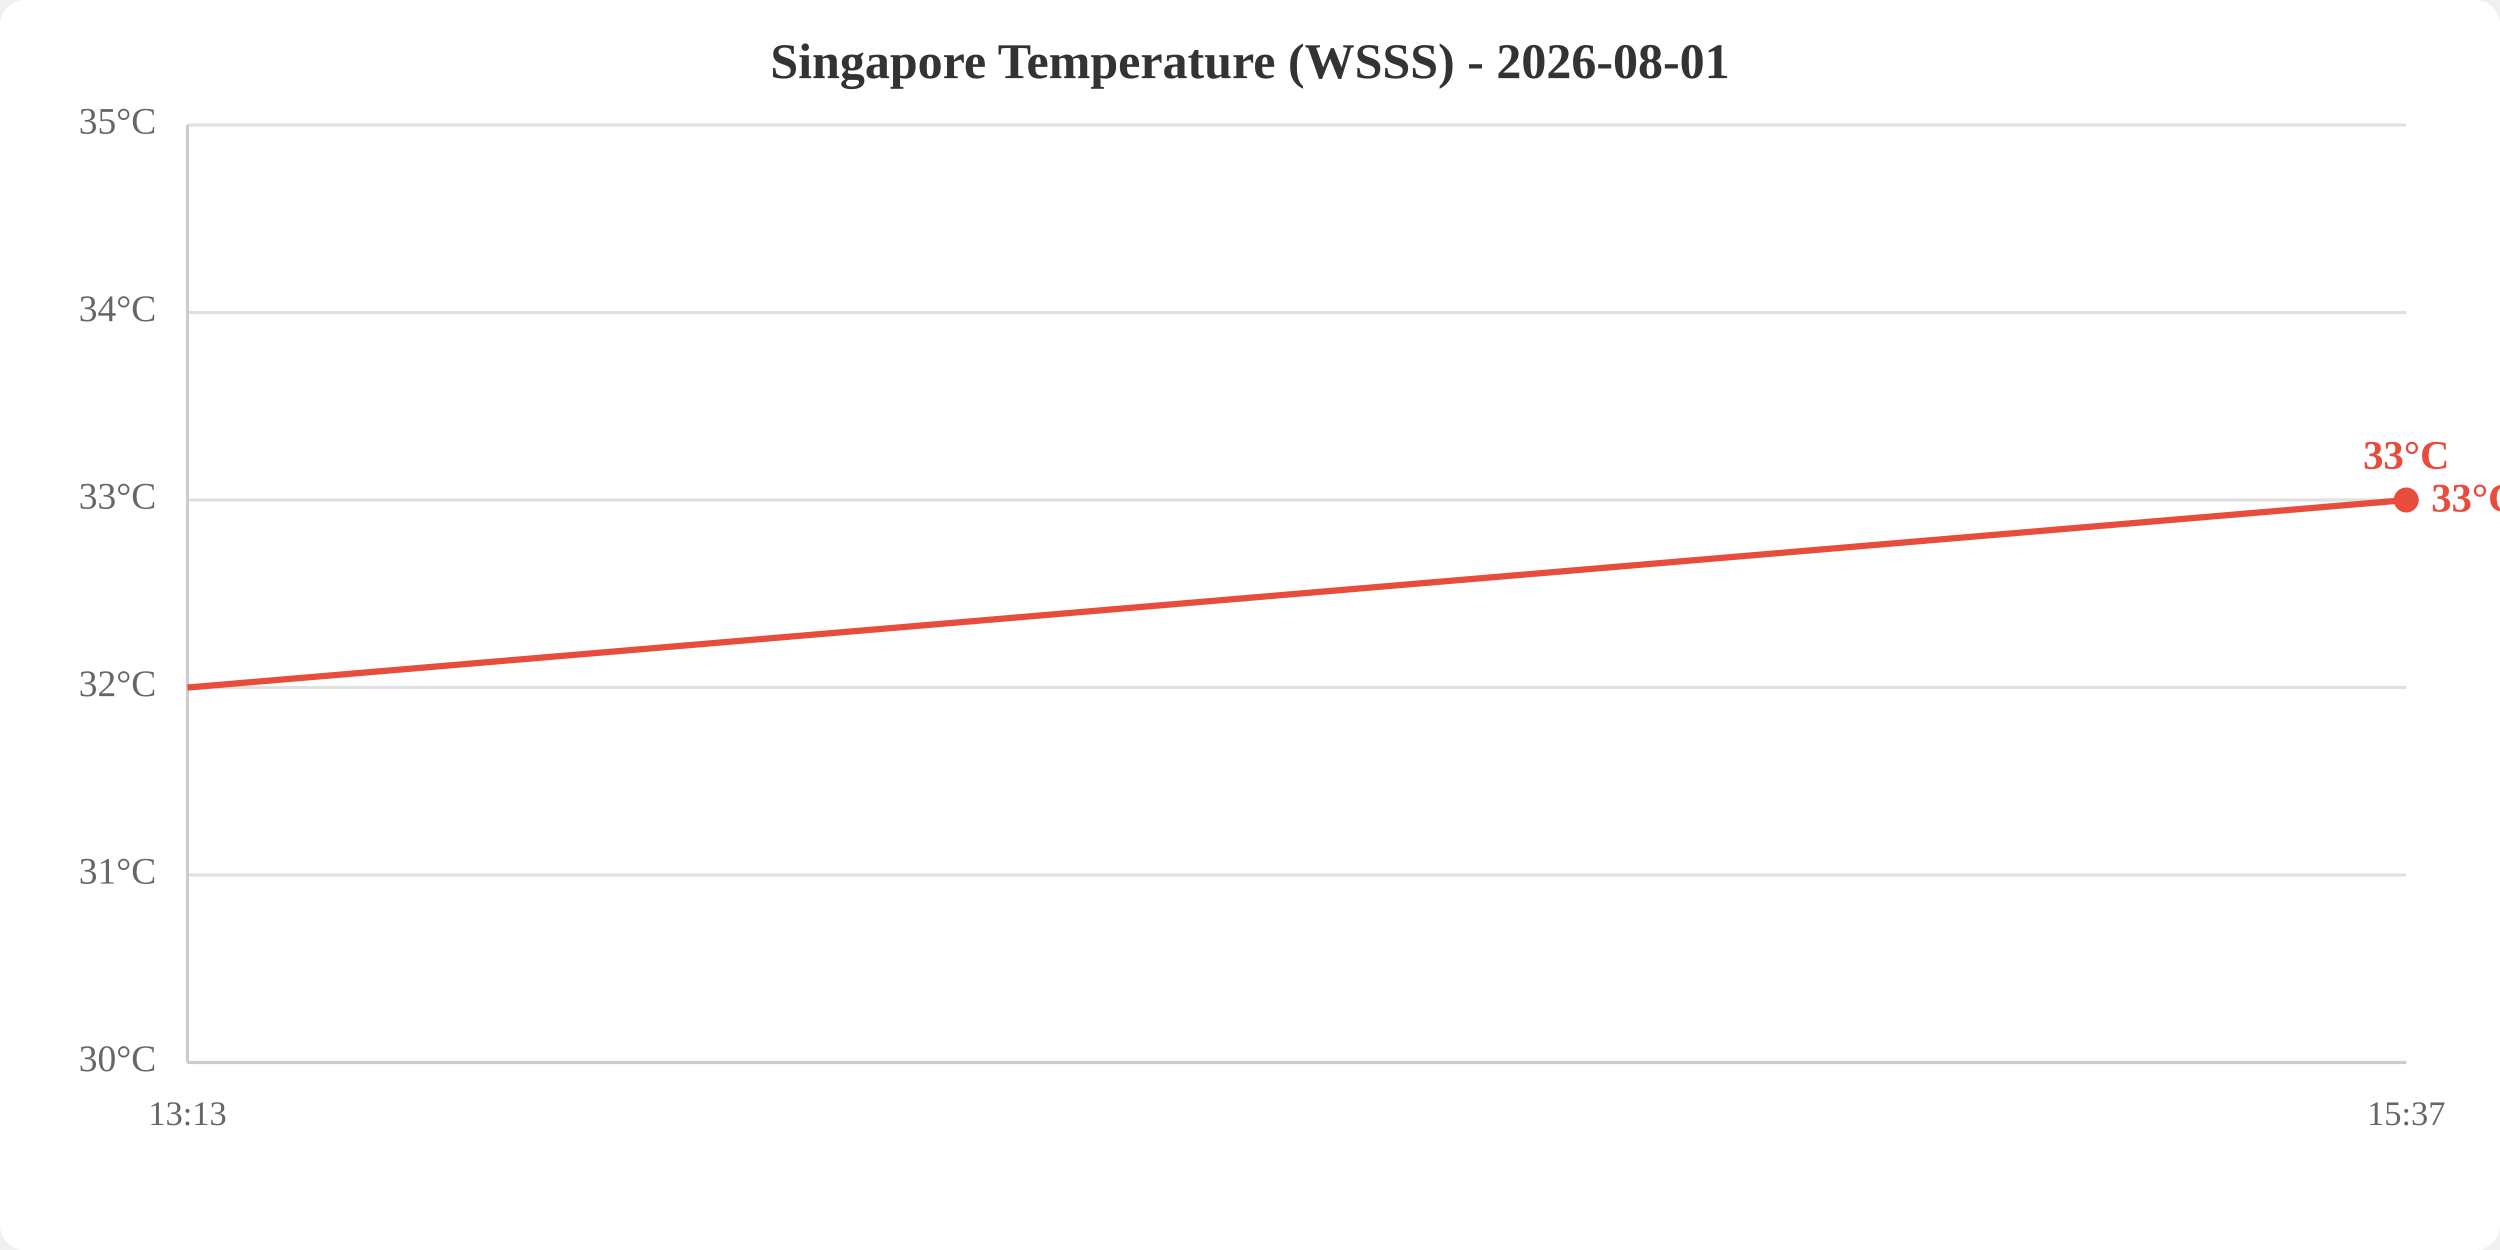
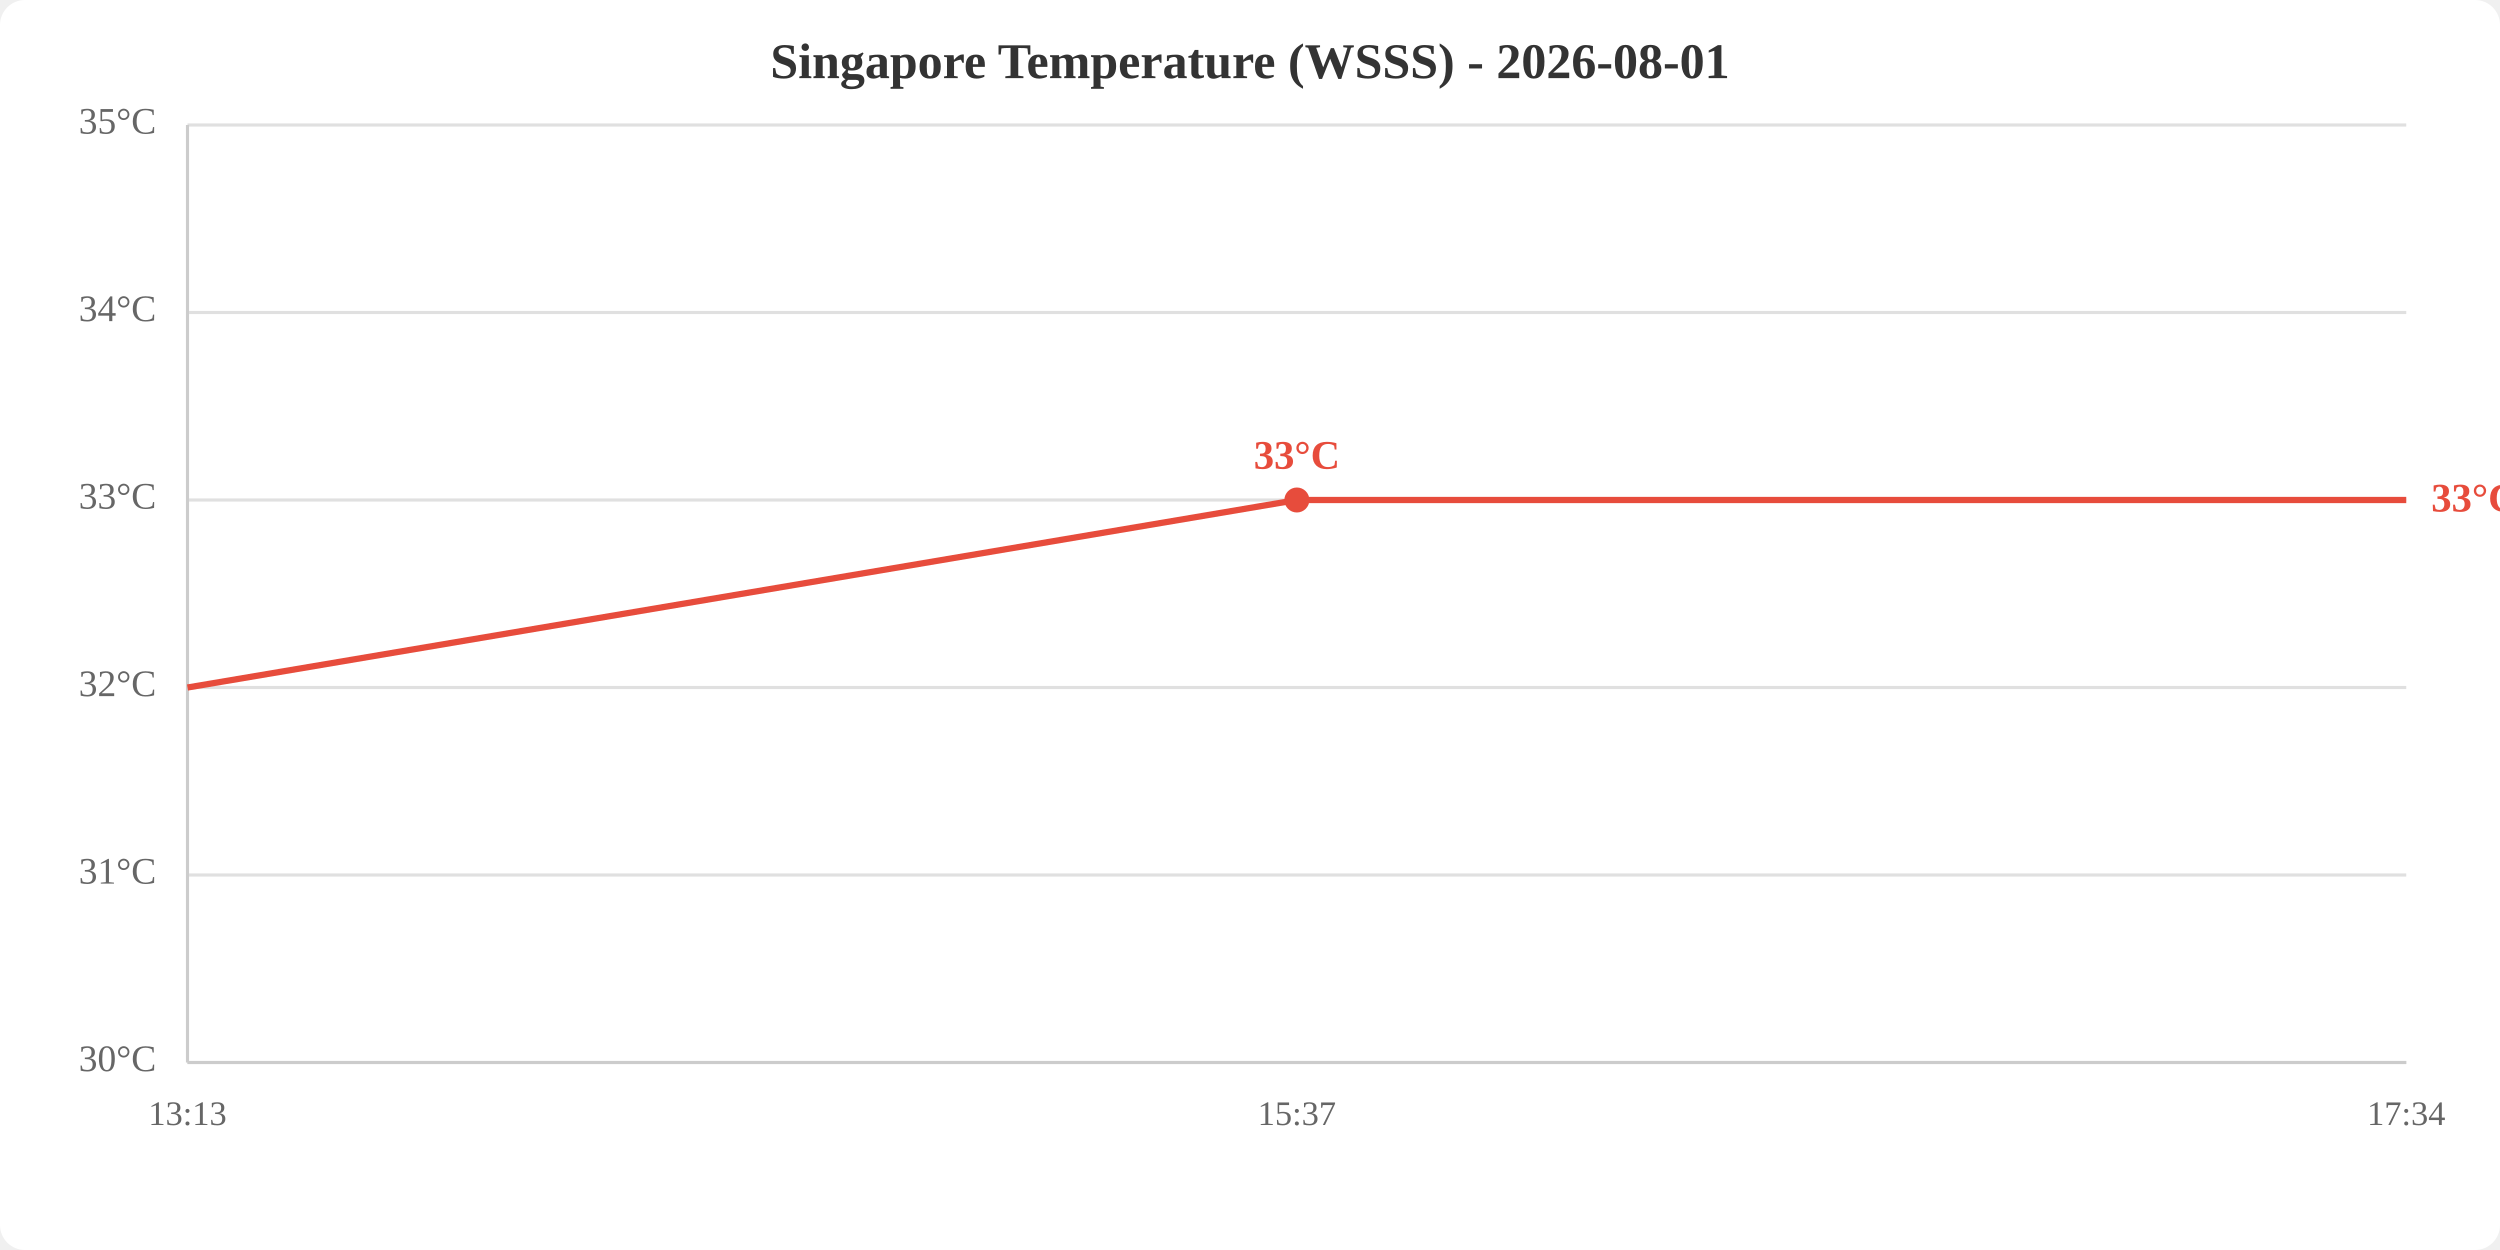
<svg xmlns="http://www.w3.org/2000/svg" viewBox="0 0 800 400" width="800" height="400">
  <rect width="800" height="400" fill="white" rx="8" />
  <text x="400.0" y="25" text-anchor="middle" font-size="16" font-weight="bold" fill="#333">Singapore Temperature (WSSS) - 2026-08-01</text>
  <line x1="60" y1="340.0" x2="770" y2="340.0" stroke="#e0e0e0" stroke-width="1" />
  <line x1="60" y1="280.0" x2="770" y2="280.0" stroke="#e0e0e0" stroke-width="1" />
  <line x1="60" y1="220.0" x2="770" y2="220.0" stroke="#e0e0e0" stroke-width="1" />
  <line x1="60" y1="160.0" x2="770" y2="160.0" stroke="#e0e0e0" stroke-width="1" />
  <line x1="60" y1="100.0" x2="770" y2="100.0" stroke="#e0e0e0" stroke-width="1" />
  <line x1="60" y1="40.0" x2="770" y2="40.0" stroke="#e0e0e0" stroke-width="1" />
  <text x="50" y="340.0" text-anchor="end" dominant-baseline="middle" fill="#666" font-size="12">30°C</text>
  <text x="50" y="280.0" text-anchor="end" dominant-baseline="middle" fill="#666" font-size="12">31°C</text>
  <text x="50" y="220.0" text-anchor="end" dominant-baseline="middle" fill="#666" font-size="12">32°C</text>
  <text x="50" y="160.0" text-anchor="end" dominant-baseline="middle" fill="#666" font-size="12">33°C</text>
  <text x="50" y="100.0" text-anchor="end" dominant-baseline="middle" fill="#666" font-size="12">34°C</text>
  <text x="50" y="40.0" text-anchor="end" dominant-baseline="middle" fill="#666" font-size="12">35°C</text>
  <text x="60.0" y="360" text-anchor="middle" fill="#666" font-size="11">13:13</text>
-   <text x="770.0" y="360" text-anchor="middle" fill="#666" font-size="11">15:37</text>
+   <text x="415.0" y="360" text-anchor="middle" fill="#666" font-size="11">15:37</text>
+   <text x="770.0" y="360" text-anchor="middle" fill="#666" font-size="11">17:34</text>
  <line x1="60" y1="40" x2="60" y2="340" stroke="#ccc" stroke-width="1" />
  <line x1="60" y1="340" x2="770" y2="340" stroke="#ccc" stroke-width="1" />
-   <polyline points="60.0,220.0 770.0,160.0" fill="none" stroke="#e74c3c" stroke-width="2" />
-   <circle cx="770.0" cy="160.0" r="4" fill="#e74c3c" />
-   <text x="770.0" y="150.0" text-anchor="middle" fill="#e74c3c" font-size="13" font-weight="bold">33°C</text>
+   <polyline points="60.0,220.0 415.0,160.0 770.0,160.0" fill="none" stroke="#e74c3c" stroke-width="2" />
+   <circle cx="415.0" cy="160.0" r="4" fill="#e74c3c" />
+   <text x="415.0" y="150.0" text-anchor="middle" fill="#e74c3c" font-size="13" font-weight="bold">33°C</text>
  <text x="778.0" y="160.0" fill="#e74c3c" font-size="13" font-weight="bold" dominant-baseline="middle">33°C</text>
</svg>
